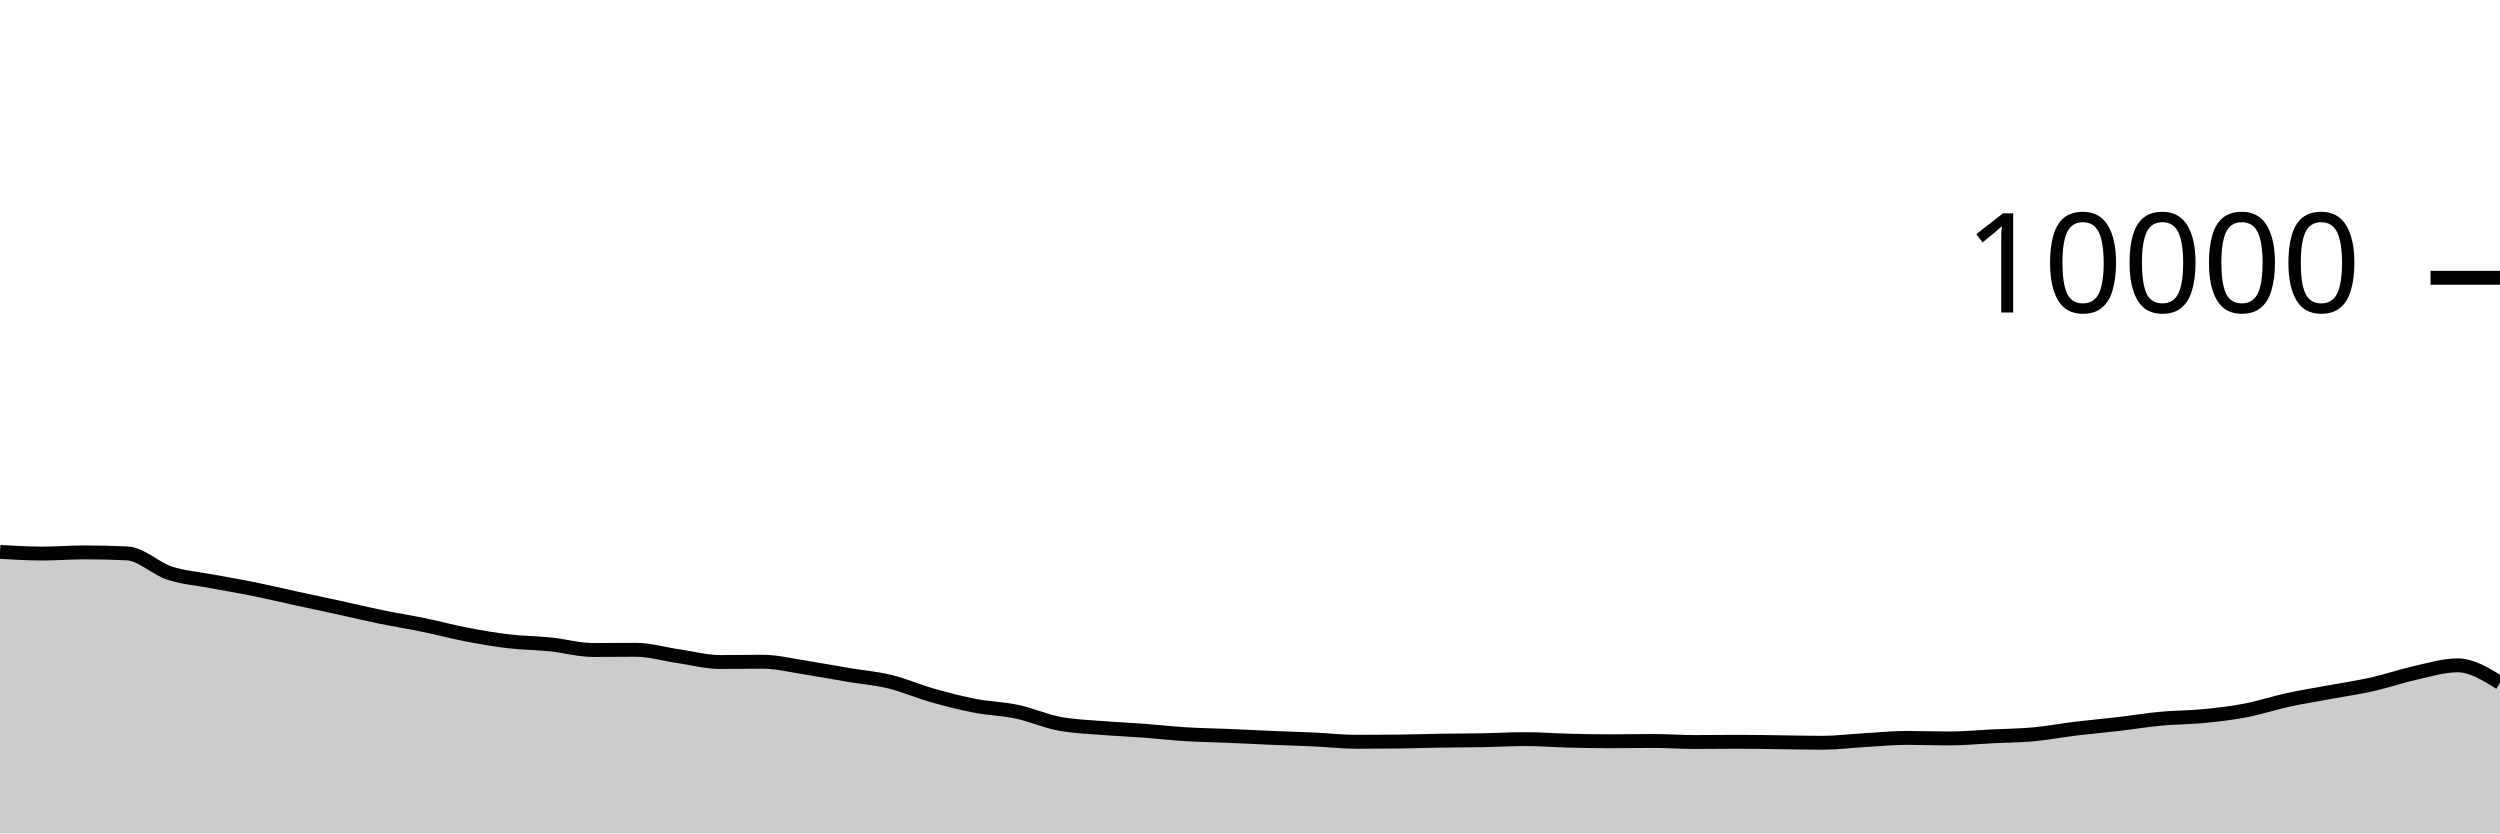
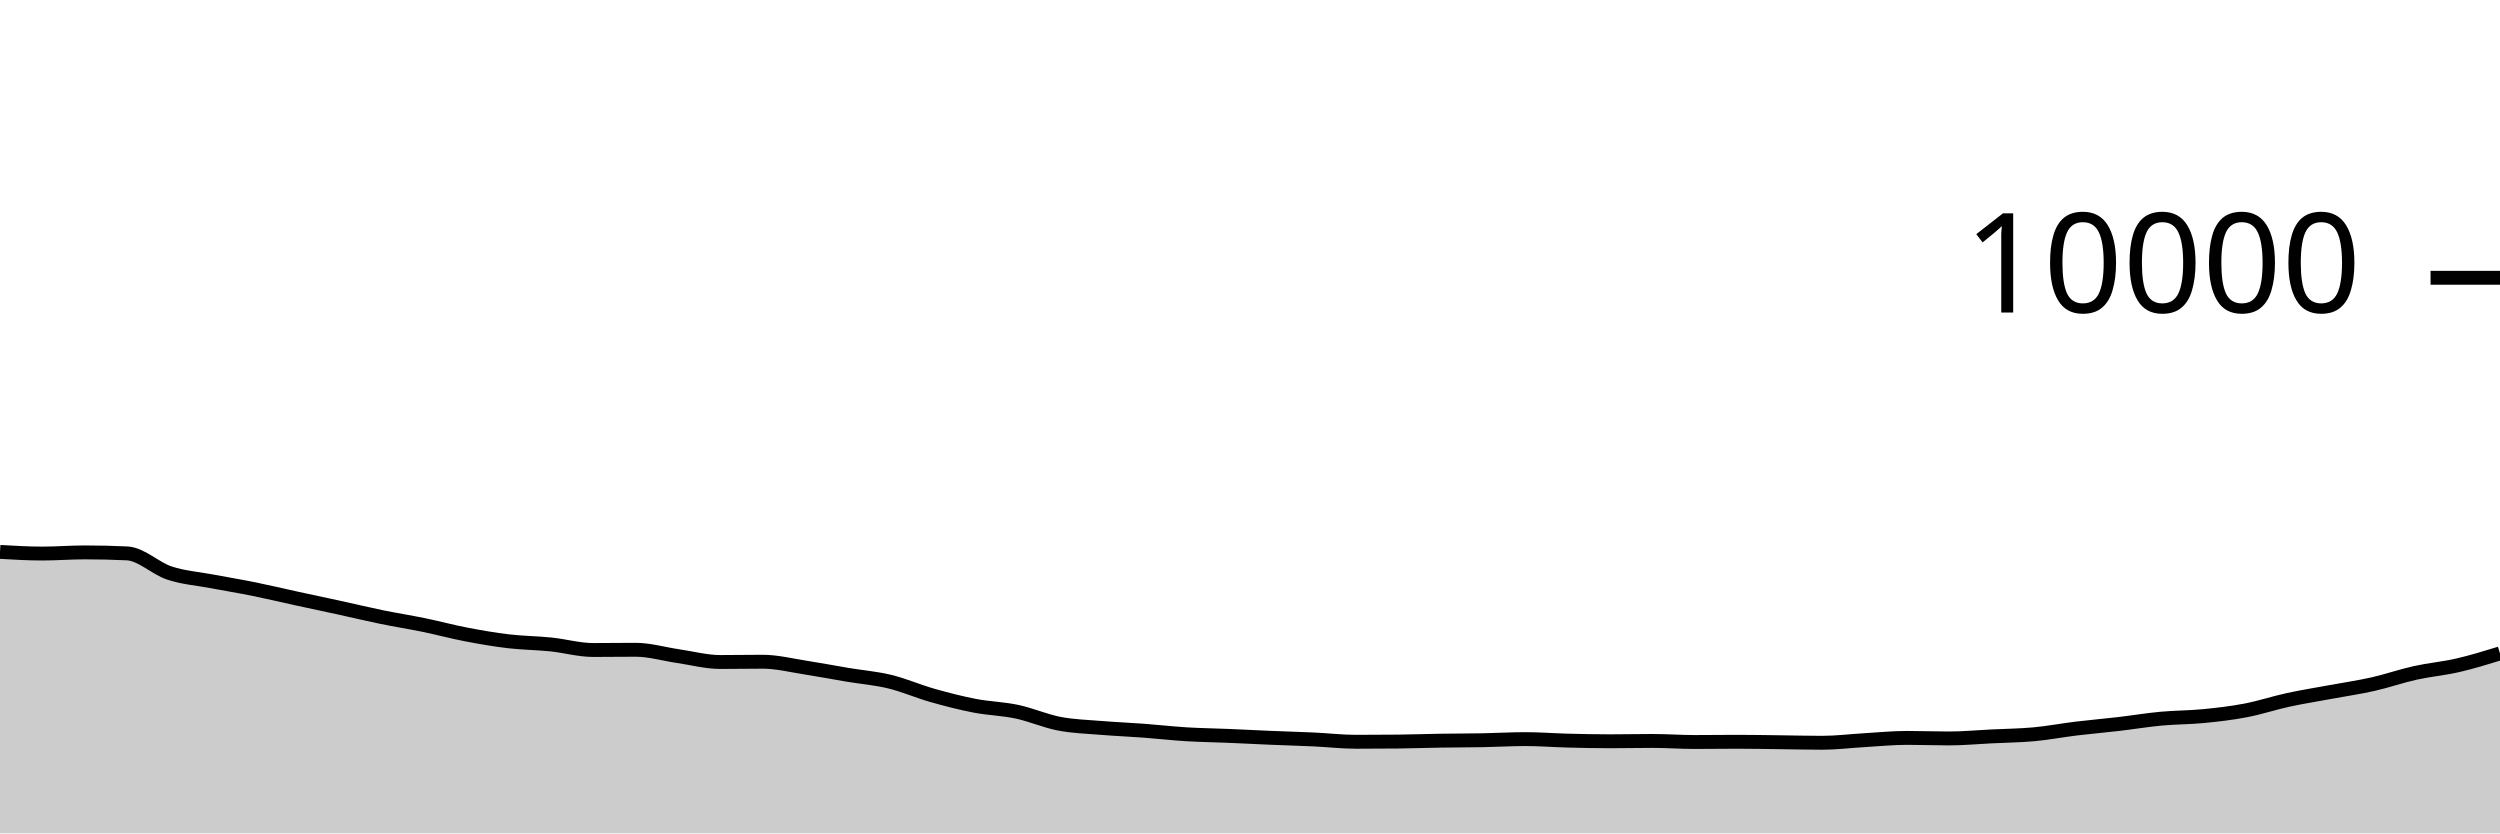
<svg xmlns="http://www.w3.org/2000/svg" viewBox="0 0 180 60">
  <g transform="translate(0,20)">
-     <path class="area" fill="rgba(0, 0, 0, 0.2)" d="M0,19.736C1.017,19.796,2.034,19.856,3.051,19.856C4.068,19.856,5.085,19.772,6.102,19.772C7.119,19.772,8.136,19.796,9.153,19.844C10.169,19.892,11.186,20.925,12.203,21.26C13.22,21.595,14.237,21.663,15.254,21.856C16.271,22.049,17.288,22.214,18.305,22.42C19.322,22.626,20.339,22.871,21.356,23.092C22.373,23.313,23.39,23.526,24.407,23.748C25.424,23.97,26.441,24.215,27.458,24.424C28.475,24.633,29.492,24.791,30.508,25C31.525,25.209,32.542,25.485,33.559,25.68C34.576,25.875,35.593,26.052,36.61,26.172C37.627,26.292,38.644,26.295,39.661,26.4C40.678,26.505,41.695,26.8,42.712,26.8C43.729,26.8,44.746,26.784,45.763,26.784C46.78,26.784,47.797,27.093,48.814,27.24C49.831,27.387,50.847,27.664,51.864,27.664C52.881,27.664,53.898,27.644,54.915,27.644C55.932,27.644,56.949,27.903,57.966,28.06C58.983,28.217,60,28.414,61.017,28.584C62.034,28.754,63.051,28.833,64.068,29.08C65.085,29.327,66.102,29.775,67.119,30.064C68.136,30.353,69.153,30.615,70.169,30.812C71.186,31.009,72.203,31.028,73.22,31.244C74.237,31.46,75.254,31.913,76.271,32.108C77.288,32.303,78.305,32.328,79.322,32.412C80.339,32.496,81.356,32.536,82.373,32.612C83.39,32.688,84.407,32.806,85.424,32.868C86.441,32.93,87.458,32.941,88.475,32.984C89.492,33.027,90.508,33.081,91.525,33.124C92.542,33.167,93.559,33.193,94.576,33.24C95.593,33.287,96.61,33.408,97.627,33.408C98.644,33.408,99.661,33.403,100.678,33.392C101.695,33.381,102.712,33.344,103.729,33.328C104.746,33.312,105.763,33.315,106.78,33.296C107.797,33.277,108.814,33.216,109.831,33.216C110.847,33.216,111.864,33.298,112.881,33.324C113.898,33.35,114.915,33.372,115.932,33.372C116.949,33.372,117.966,33.348,118.983,33.348C120,33.348,121.017,33.424,122.034,33.424C123.051,33.424,124.068,33.408,125.085,33.408C126.102,33.408,127.119,33.428,128.136,33.44C129.153,33.452,130.169,33.48,131.186,33.48C132.203,33.48,133.22,33.351,134.237,33.292C135.254,33.233,136.271,33.128,137.288,33.128C138.305,33.128,139.322,33.168,140.339,33.168C141.356,33.168,142.373,33.07,143.39,33.02C144.407,32.97,145.424,32.962,146.441,32.868C147.458,32.774,148.475,32.579,149.492,32.456C150.508,32.333,151.525,32.247,152.542,32.128C153.559,32.009,154.576,31.839,155.593,31.744C156.61,31.649,157.627,31.659,158.644,31.56C159.661,31.461,160.678,31.343,161.695,31.148C162.712,30.953,163.729,30.613,164.746,30.392C165.763,30.171,166.78,30.013,167.797,29.824C168.814,29.635,169.831,29.489,170.847,29.26C171.864,29.031,172.881,28.674,173.898,28.448C174.915,28.222,175.932,27.904,176.949,27.904C177.966,27.904,178.983,28.536,180,29.168L180,40C178.983,40,177.966,40,176.949,40C175.932,40,174.915,40,173.898,40C172.881,40,171.864,40,170.847,40C169.831,40,168.814,40,167.797,40C166.78,40,165.763,40,164.746,40C163.729,40,162.712,40,161.695,40C160.678,40,159.661,40,158.644,40C157.627,40,156.61,40,155.593,40C154.576,40,153.559,40,152.542,40C151.525,40,150.508,40,149.492,40C148.475,40,147.458,40,146.441,40C145.424,40,144.407,40,143.39,40C142.373,40,141.356,40,140.339,40C139.322,40,138.305,40,137.288,40C136.271,40,135.254,40,134.237,40C133.22,40,132.203,40,131.186,40C130.169,40,129.153,40,128.136,40C127.119,40,126.102,40,125.085,40C124.068,40,123.051,40,122.034,40C121.017,40,120,40,118.983,40C117.966,40,116.949,40,115.932,40C114.915,40,113.898,40,112.881,40C111.864,40,110.847,40,109.831,40C108.814,40,107.797,40,106.78,40C105.763,40,104.746,40,103.729,40C102.712,40,101.695,40,100.678,40C99.661,40,98.644,40,97.627,40C96.61,40,95.593,40,94.576,40C93.559,40,92.542,40,91.525,40C90.508,40,89.492,40,88.475,40C87.458,40,86.441,40,85.424,40C84.407,40,83.39,40,82.373,40C81.356,40,80.339,40,79.322,40C78.305,40,77.288,40,76.271,40C75.254,40,74.237,40,73.22,40C72.203,40,71.186,40,70.169,40C69.153,40,68.136,40,67.119,40C66.102,40,65.085,40,64.068,40C63.051,40,62.034,40,61.017,40C60,40,58.983,40,57.966,40C56.949,40,55.932,40,54.915,40C53.898,40,52.881,40,51.864,40C50.847,40,49.831,40,48.814,40C47.797,40,46.78,40,45.763,40C44.746,40,43.729,40,42.712,40C41.695,40,40.678,40,39.661,40C38.644,40,37.627,40,36.61,40C35.593,40,34.576,40,33.559,40C32.542,40,31.525,40,30.508,40C29.492,40,28.475,40,27.458,40C26.441,40,25.424,40,24.407,40C23.39,40,22.373,40,21.356,40C20.339,40,19.322,40,18.305,40C17.288,40,16.271,40,15.254,40C14.237,40,13.22,40,12.203,40C11.186,40,10.169,40,9.153,40C8.136,40,7.119,40,6.102,40C5.085,40,4.068,40,3.051,40C2.034,40,1.017,40,0,40Z" />
-     <path class="line" stroke="black" fill="none" d="M0,19.736C1.017,19.796,2.034,19.856,3.051,19.856C4.068,19.856,5.085,19.772,6.102,19.772C7.119,19.772,8.136,19.796,9.153,19.844C10.169,19.892,11.186,20.925,12.203,21.26C13.22,21.595,14.237,21.663,15.254,21.856C16.271,22.049,17.288,22.214,18.305,22.42C19.322,22.626,20.339,22.871,21.356,23.092C22.373,23.313,23.39,23.526,24.407,23.748C25.424,23.97,26.441,24.215,27.458,24.424C28.475,24.633,29.492,24.791,30.508,25C31.525,25.209,32.542,25.485,33.559,25.68C34.576,25.875,35.593,26.052,36.61,26.172C37.627,26.292,38.644,26.295,39.661,26.4C40.678,26.505,41.695,26.8,42.712,26.8C43.729,26.8,44.746,26.784,45.763,26.784C46.78,26.784,47.797,27.093,48.814,27.24C49.831,27.387,50.847,27.664,51.864,27.664C52.881,27.664,53.898,27.644,54.915,27.644C55.932,27.644,56.949,27.903,57.966,28.06C58.983,28.217,60,28.414,61.017,28.584C62.034,28.754,63.051,28.833,64.068,29.08C65.085,29.327,66.102,29.775,67.119,30.064C68.136,30.353,69.153,30.615,70.169,30.812C71.186,31.009,72.203,31.028,73.22,31.244C74.237,31.46,75.254,31.913,76.271,32.108C77.288,32.303,78.305,32.328,79.322,32.412C80.339,32.496,81.356,32.536,82.373,32.612C83.39,32.688,84.407,32.806,85.424,32.868C86.441,32.93,87.458,32.941,88.475,32.984C89.492,33.027,90.508,33.081,91.525,33.124C92.542,33.167,93.559,33.193,94.576,33.24C95.593,33.287,96.61,33.408,97.627,33.408C98.644,33.408,99.661,33.403,100.678,33.392C101.695,33.381,102.712,33.344,103.729,33.328C104.746,33.312,105.763,33.315,106.78,33.296C107.797,33.277,108.814,33.216,109.831,33.216C110.847,33.216,111.864,33.298,112.881,33.324C113.898,33.35,114.915,33.372,115.932,33.372C116.949,33.372,117.966,33.348,118.983,33.348C120,33.348,121.017,33.424,122.034,33.424C123.051,33.424,124.068,33.408,125.085,33.408C126.102,33.408,127.119,33.428,128.136,33.44C129.153,33.452,130.169,33.48,131.186,33.48C132.203,33.48,133.22,33.351,134.237,33.292C135.254,33.233,136.271,33.128,137.288,33.128C138.305,33.128,139.322,33.168,140.339,33.168C141.356,33.168,142.373,33.07,143.39,33.02C144.407,32.97,145.424,32.962,146.441,32.868C147.458,32.774,148.475,32.579,149.492,32.456C150.508,32.333,151.525,32.247,152.542,32.128C153.559,32.009,154.576,31.839,155.593,31.744C156.61,31.649,157.627,31.659,158.644,31.56C159.661,31.461,160.678,31.343,161.695,31.148C162.712,30.953,163.729,30.613,164.746,30.392C165.763,30.171,166.78,30.013,167.797,29.824C168.814,29.635,169.831,29.489,170.847,29.26C171.864,29.031,172.881,28.674,173.898,28.448C174.915,28.222,175.932,27.904,176.949,27.904C177.966,27.904,178.983,28.536,180,29.168" />
+     <path class="area" fill="rgba(0, 0, 0, 0.2)" d="M0,19.736C1.017,19.796,2.034,19.856,3.051,19.856C4.068,19.856,5.085,19.772,6.102,19.772C7.119,19.772,8.136,19.796,9.153,19.844C10.169,19.892,11.186,20.925,12.203,21.26C13.22,21.595,14.237,21.663,15.254,21.856C16.271,22.049,17.288,22.214,18.305,22.42C19.322,22.626,20.339,22.871,21.356,23.092C22.373,23.313,23.39,23.526,24.407,23.748C25.424,23.97,26.441,24.215,27.458,24.424C28.475,24.633,29.492,24.791,30.508,25C31.525,25.209,32.542,25.485,33.559,25.68C34.576,25.875,35.593,26.052,36.61,26.172C37.627,26.292,38.644,26.295,39.661,26.4C40.678,26.505,41.695,26.8,42.712,26.8C43.729,26.8,44.746,26.784,45.763,26.784C46.78,26.784,47.797,27.093,48.814,27.24C49.831,27.387,50.847,27.664,51.864,27.664C52.881,27.664,53.898,27.644,54.915,27.644C55.932,27.644,56.949,27.903,57.966,28.06C58.983,28.217,60,28.414,61.017,28.584C62.034,28.754,63.051,28.833,64.068,29.08C65.085,29.327,66.102,29.775,67.119,30.064C68.136,30.353,69.153,30.615,70.169,30.812C71.186,31.009,72.203,31.028,73.22,31.244C74.237,31.46,75.254,31.913,76.271,32.108C77.288,32.303,78.305,32.328,79.322,32.412C80.339,32.496,81.356,32.536,82.373,32.612C83.39,32.688,84.407,32.806,85.424,32.868C86.441,32.93,87.458,32.941,88.475,32.984C89.492,33.027,90.508,33.081,91.525,33.124C92.542,33.167,93.559,33.193,94.576,33.24C95.593,33.287,96.61,33.408,97.627,33.408C98.644,33.408,99.661,33.403,100.678,33.392C101.695,33.381,102.712,33.344,103.729,33.328C104.746,33.312,105.763,33.315,106.78,33.296C107.797,33.277,108.814,33.216,109.831,33.216C110.847,33.216,111.864,33.298,112.881,33.324C113.898,33.35,114.915,33.372,115.932,33.372C116.949,33.372,117.966,33.348,118.983,33.348C120,33.348,121.017,33.424,122.034,33.424C123.051,33.424,124.068,33.408,125.085,33.408C126.102,33.408,127.119,33.428,128.136,33.44C129.153,33.452,130.169,33.48,131.186,33.48C132.203,33.48,133.22,33.351,134.237,33.292C135.254,33.233,136.271,33.128,137.288,33.128C138.305,33.128,139.322,33.168,140.339,33.168C141.356,33.168,142.373,33.07,143.39,33.02C144.407,32.97,145.424,32.962,146.441,32.868C147.458,32.774,148.475,32.579,149.492,32.456C150.508,32.333,151.525,32.247,152.542,32.128C153.559,32.009,154.576,31.839,155.593,31.744C156.61,31.649,157.627,31.659,158.644,31.56C159.661,31.461,160.678,31.343,161.695,31.148C162.712,30.953,163.729,30.613,164.746,30.392C165.763,30.171,166.78,30.013,167.797,29.824C168.814,29.635,169.831,29.489,170.847,29.26C171.864,29.031,172.881,28.674,173.898,28.448C174.915,28.222,175.932,28.138,176.949,27.904C177.966,27.67,178.983,27.357,180,27.044L180,40C178.983,40,177.966,40,176.949,40C175.932,40,174.915,40,173.898,40C172.881,40,171.864,40,170.847,40C169.831,40,168.814,40,167.797,40C166.78,40,165.763,40,164.746,40C163.729,40,162.712,40,161.695,40C160.678,40,159.661,40,158.644,40C157.627,40,156.61,40,155.593,40C154.576,40,153.559,40,152.542,40C151.525,40,150.508,40,149.492,40C148.475,40,147.458,40,146.441,40C145.424,40,144.407,40,143.39,40C142.373,40,141.356,40,140.339,40C139.322,40,138.305,40,137.288,40C136.271,40,135.254,40,134.237,40C133.22,40,132.203,40,131.186,40C130.169,40,129.153,40,128.136,40C127.119,40,126.102,40,125.085,40C124.068,40,123.051,40,122.034,40C121.017,40,120,40,118.983,40C117.966,40,116.949,40,115.932,40C114.915,40,113.898,40,112.881,40C111.864,40,110.847,40,109.831,40C108.814,40,107.797,40,106.78,40C105.763,40,104.746,40,103.729,40C102.712,40,101.695,40,100.678,40C99.661,40,98.644,40,97.627,40C96.61,40,95.593,40,94.576,40C93.559,40,92.542,40,91.525,40C90.508,40,89.492,40,88.475,40C87.458,40,86.441,40,85.424,40C84.407,40,83.39,40,82.373,40C81.356,40,80.339,40,79.322,40C78.305,40,77.288,40,76.271,40C75.254,40,74.237,40,73.22,40C72.203,40,71.186,40,70.169,40C69.153,40,68.136,40,67.119,40C66.102,40,65.085,40,64.068,40C63.051,40,62.034,40,61.017,40C60,40,58.983,40,57.966,40C56.949,40,55.932,40,54.915,40C53.898,40,52.881,40,51.864,40C50.847,40,49.831,40,48.814,40C47.797,40,46.78,40,45.763,40C44.746,40,43.729,40,42.712,40C41.695,40,40.678,40,39.661,40C38.644,40,37.627,40,36.61,40C35.593,40,34.576,40,33.559,40C32.542,40,31.525,40,30.508,40C29.492,40,28.475,40,27.458,40C26.441,40,25.424,40,24.407,40C23.39,40,22.373,40,21.356,40C20.339,40,19.322,40,18.305,40C17.288,40,16.271,40,15.254,40C14.237,40,13.22,40,12.203,40C11.186,40,10.169,40,9.153,40C8.136,40,7.119,40,6.102,40C5.085,40,4.068,40,3.051,40C2.034,40,1.017,40,0,40Z" />
+     <path class="line" stroke="black" fill="none" d="M0,19.736C1.017,19.796,2.034,19.856,3.051,19.856C4.068,19.856,5.085,19.772,6.102,19.772C7.119,19.772,8.136,19.796,9.153,19.844C10.169,19.892,11.186,20.925,12.203,21.26C13.22,21.595,14.237,21.663,15.254,21.856C16.271,22.049,17.288,22.214,18.305,22.42C19.322,22.626,20.339,22.871,21.356,23.092C22.373,23.313,23.39,23.526,24.407,23.748C25.424,23.97,26.441,24.215,27.458,24.424C28.475,24.633,29.492,24.791,30.508,25C31.525,25.209,32.542,25.485,33.559,25.68C34.576,25.875,35.593,26.052,36.61,26.172C37.627,26.292,38.644,26.295,39.661,26.4C40.678,26.505,41.695,26.8,42.712,26.8C43.729,26.8,44.746,26.784,45.763,26.784C46.78,26.784,47.797,27.093,48.814,27.24C49.831,27.387,50.847,27.664,51.864,27.664C52.881,27.664,53.898,27.644,54.915,27.644C55.932,27.644,56.949,27.903,57.966,28.06C58.983,28.217,60,28.414,61.017,28.584C62.034,28.754,63.051,28.833,64.068,29.08C65.085,29.327,66.102,29.775,67.119,30.064C68.136,30.353,69.153,30.615,70.169,30.812C71.186,31.009,72.203,31.028,73.22,31.244C74.237,31.46,75.254,31.913,76.271,32.108C77.288,32.303,78.305,32.328,79.322,32.412C80.339,32.496,81.356,32.536,82.373,32.612C83.39,32.688,84.407,32.806,85.424,32.868C86.441,32.93,87.458,32.941,88.475,32.984C89.492,33.027,90.508,33.081,91.525,33.124C92.542,33.167,93.559,33.193,94.576,33.24C95.593,33.287,96.61,33.408,97.627,33.408C98.644,33.408,99.661,33.403,100.678,33.392C101.695,33.381,102.712,33.344,103.729,33.328C104.746,33.312,105.763,33.315,106.78,33.296C107.797,33.277,108.814,33.216,109.831,33.216C110.847,33.216,111.864,33.298,112.881,33.324C113.898,33.35,114.915,33.372,115.932,33.372C116.949,33.372,117.966,33.348,118.983,33.348C120,33.348,121.017,33.424,122.034,33.424C123.051,33.424,124.068,33.408,125.085,33.408C126.102,33.408,127.119,33.428,128.136,33.44C129.153,33.452,130.169,33.48,131.186,33.48C132.203,33.48,133.22,33.351,134.237,33.292C135.254,33.233,136.271,33.128,137.288,33.128C138.305,33.128,139.322,33.168,140.339,33.168C141.356,33.168,142.373,33.07,143.39,33.02C144.407,32.97,145.424,32.962,146.441,32.868C147.458,32.774,148.475,32.579,149.492,32.456C150.508,32.333,151.525,32.247,152.542,32.128C153.559,32.009,154.576,31.839,155.593,31.744C156.61,31.649,157.627,31.659,158.644,31.56C159.661,31.461,160.678,31.343,161.695,31.148C162.712,30.953,163.729,30.613,164.746,30.392C165.763,30.171,166.78,30.013,167.797,29.824C168.814,29.635,169.831,29.489,170.847,29.26C171.864,29.031,172.881,28.674,173.898,28.448C174.915,28.222,175.932,28.138,176.949,27.904C177.966,27.67,178.983,27.357,180,27.044" />
    <path class="axis-ceiling" stroke-width="1" stroke="black" fill="none" d="M175,0L180,0" />
    <text class="axis-ceiling-label" font-family="sans-serif" text-anchor="end" font-size="10px" x="170" y="2.5">10000</text>
  </g>
</svg>
